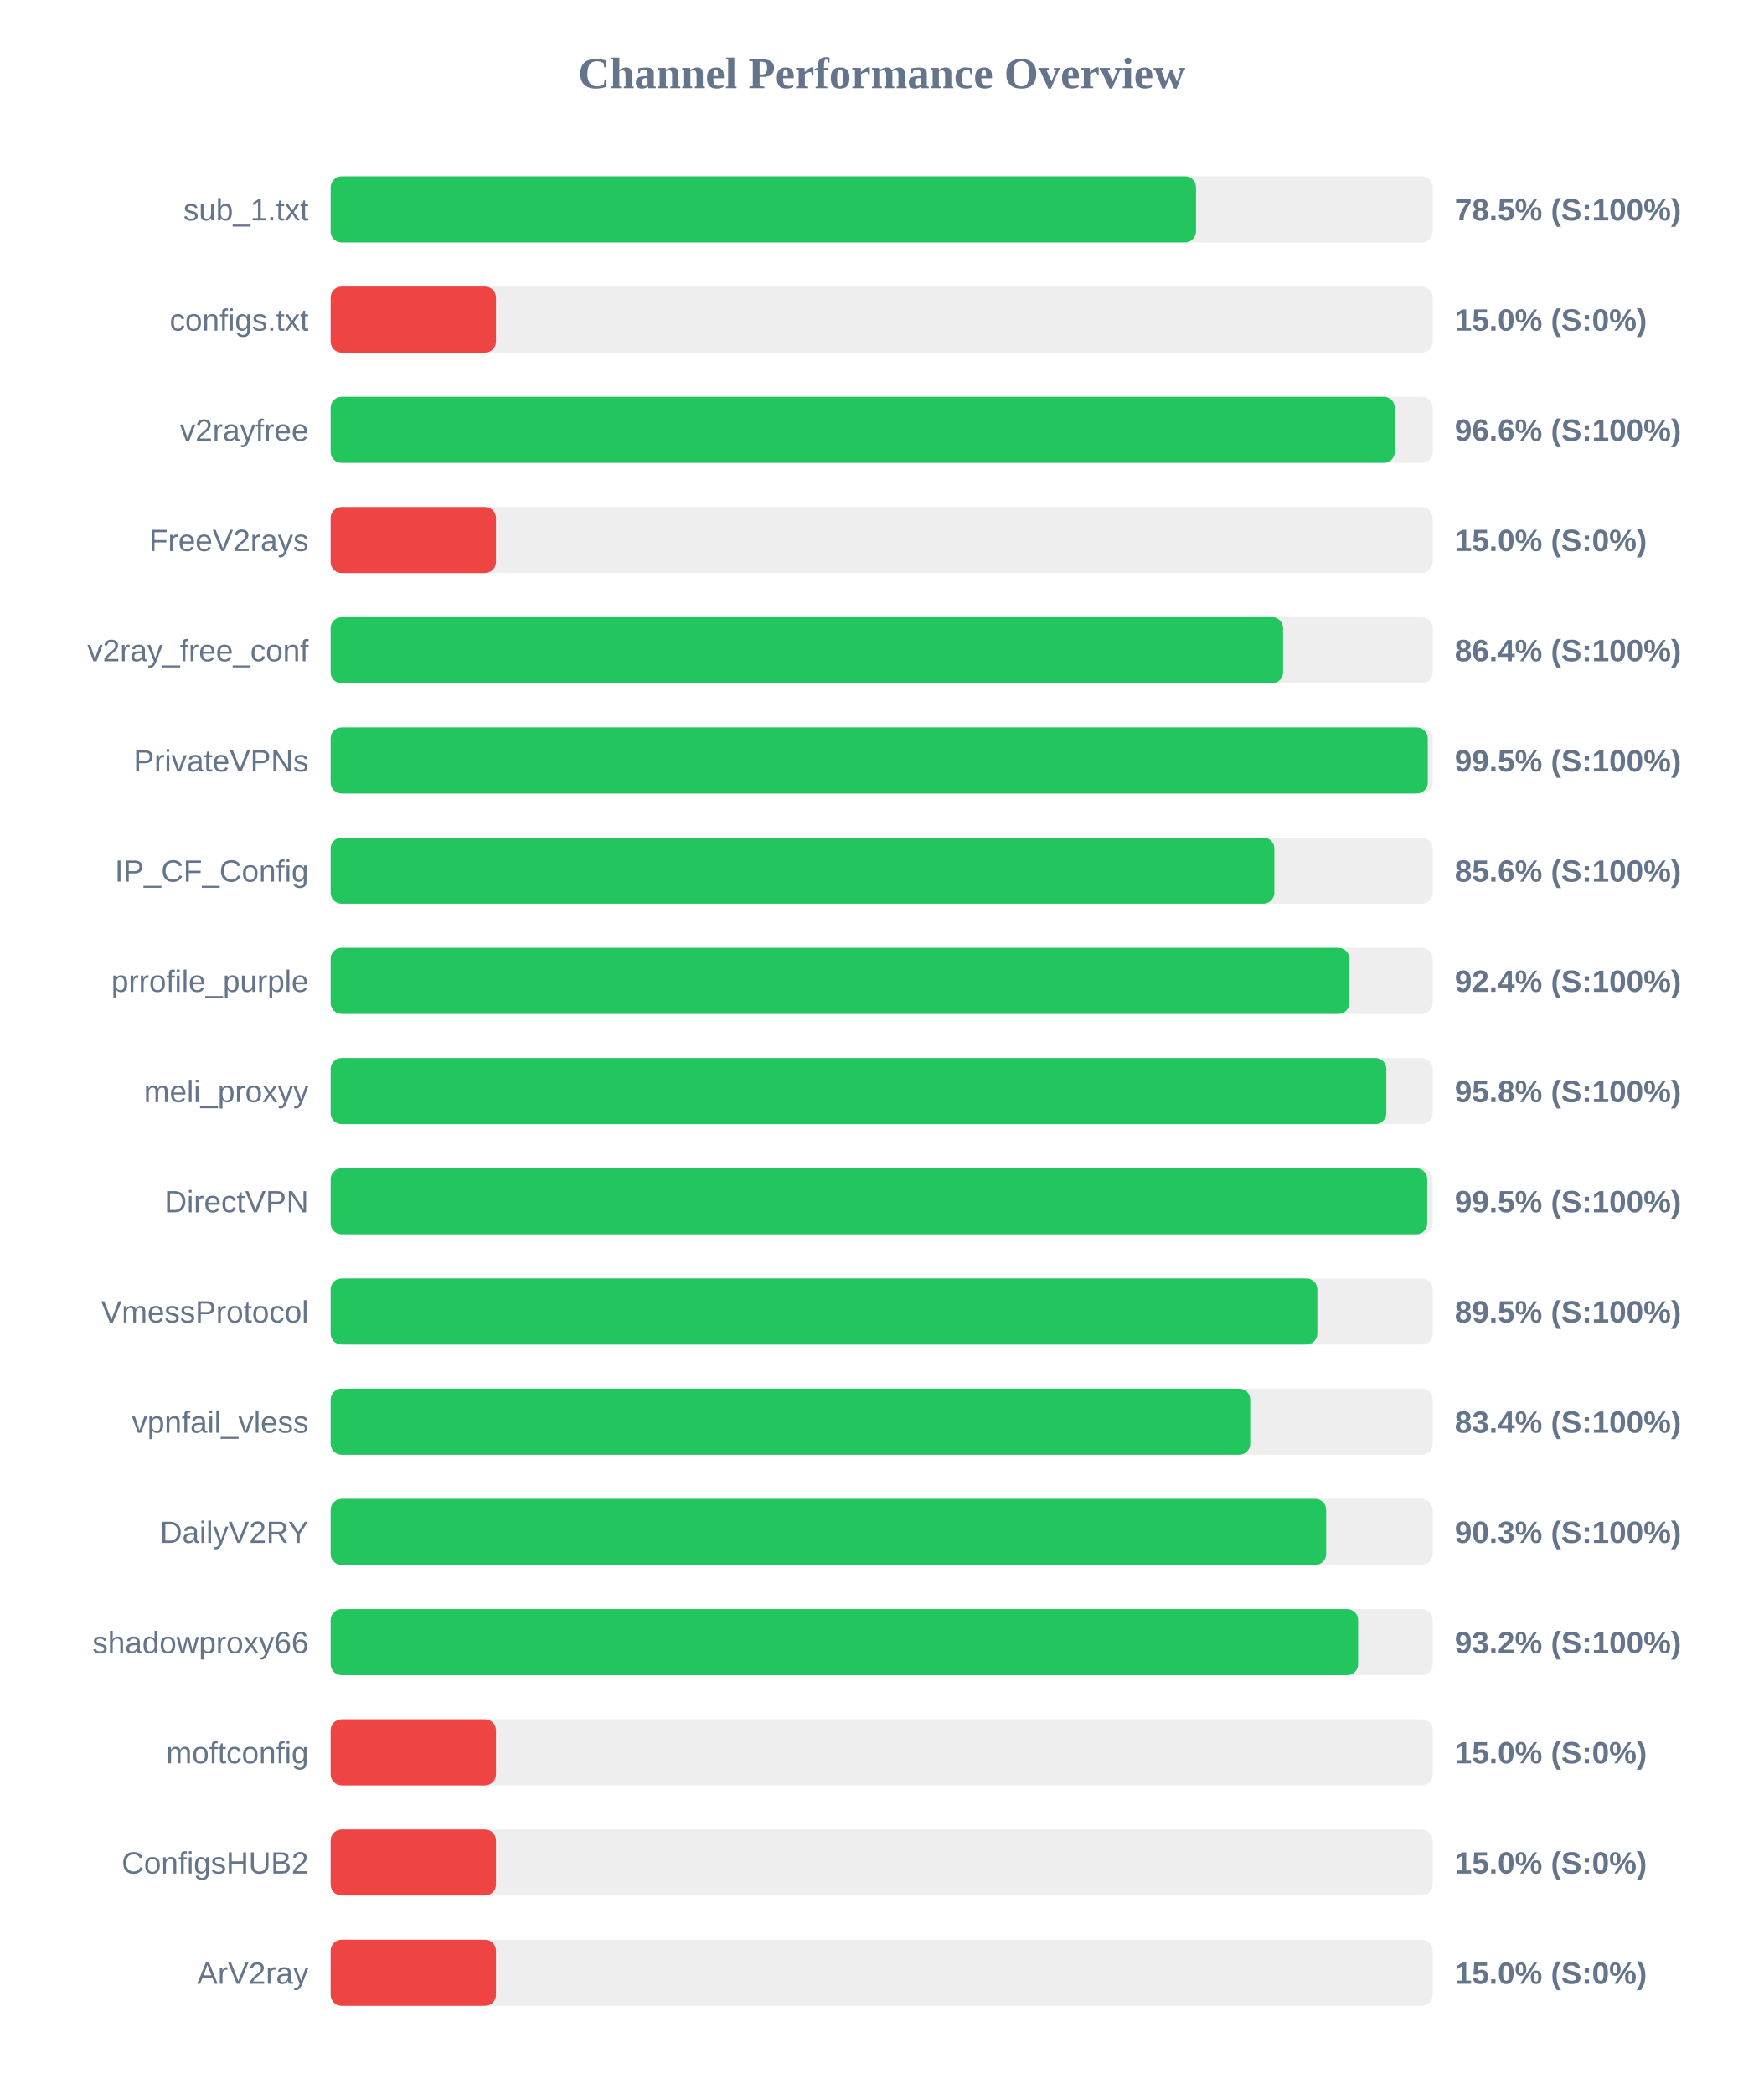
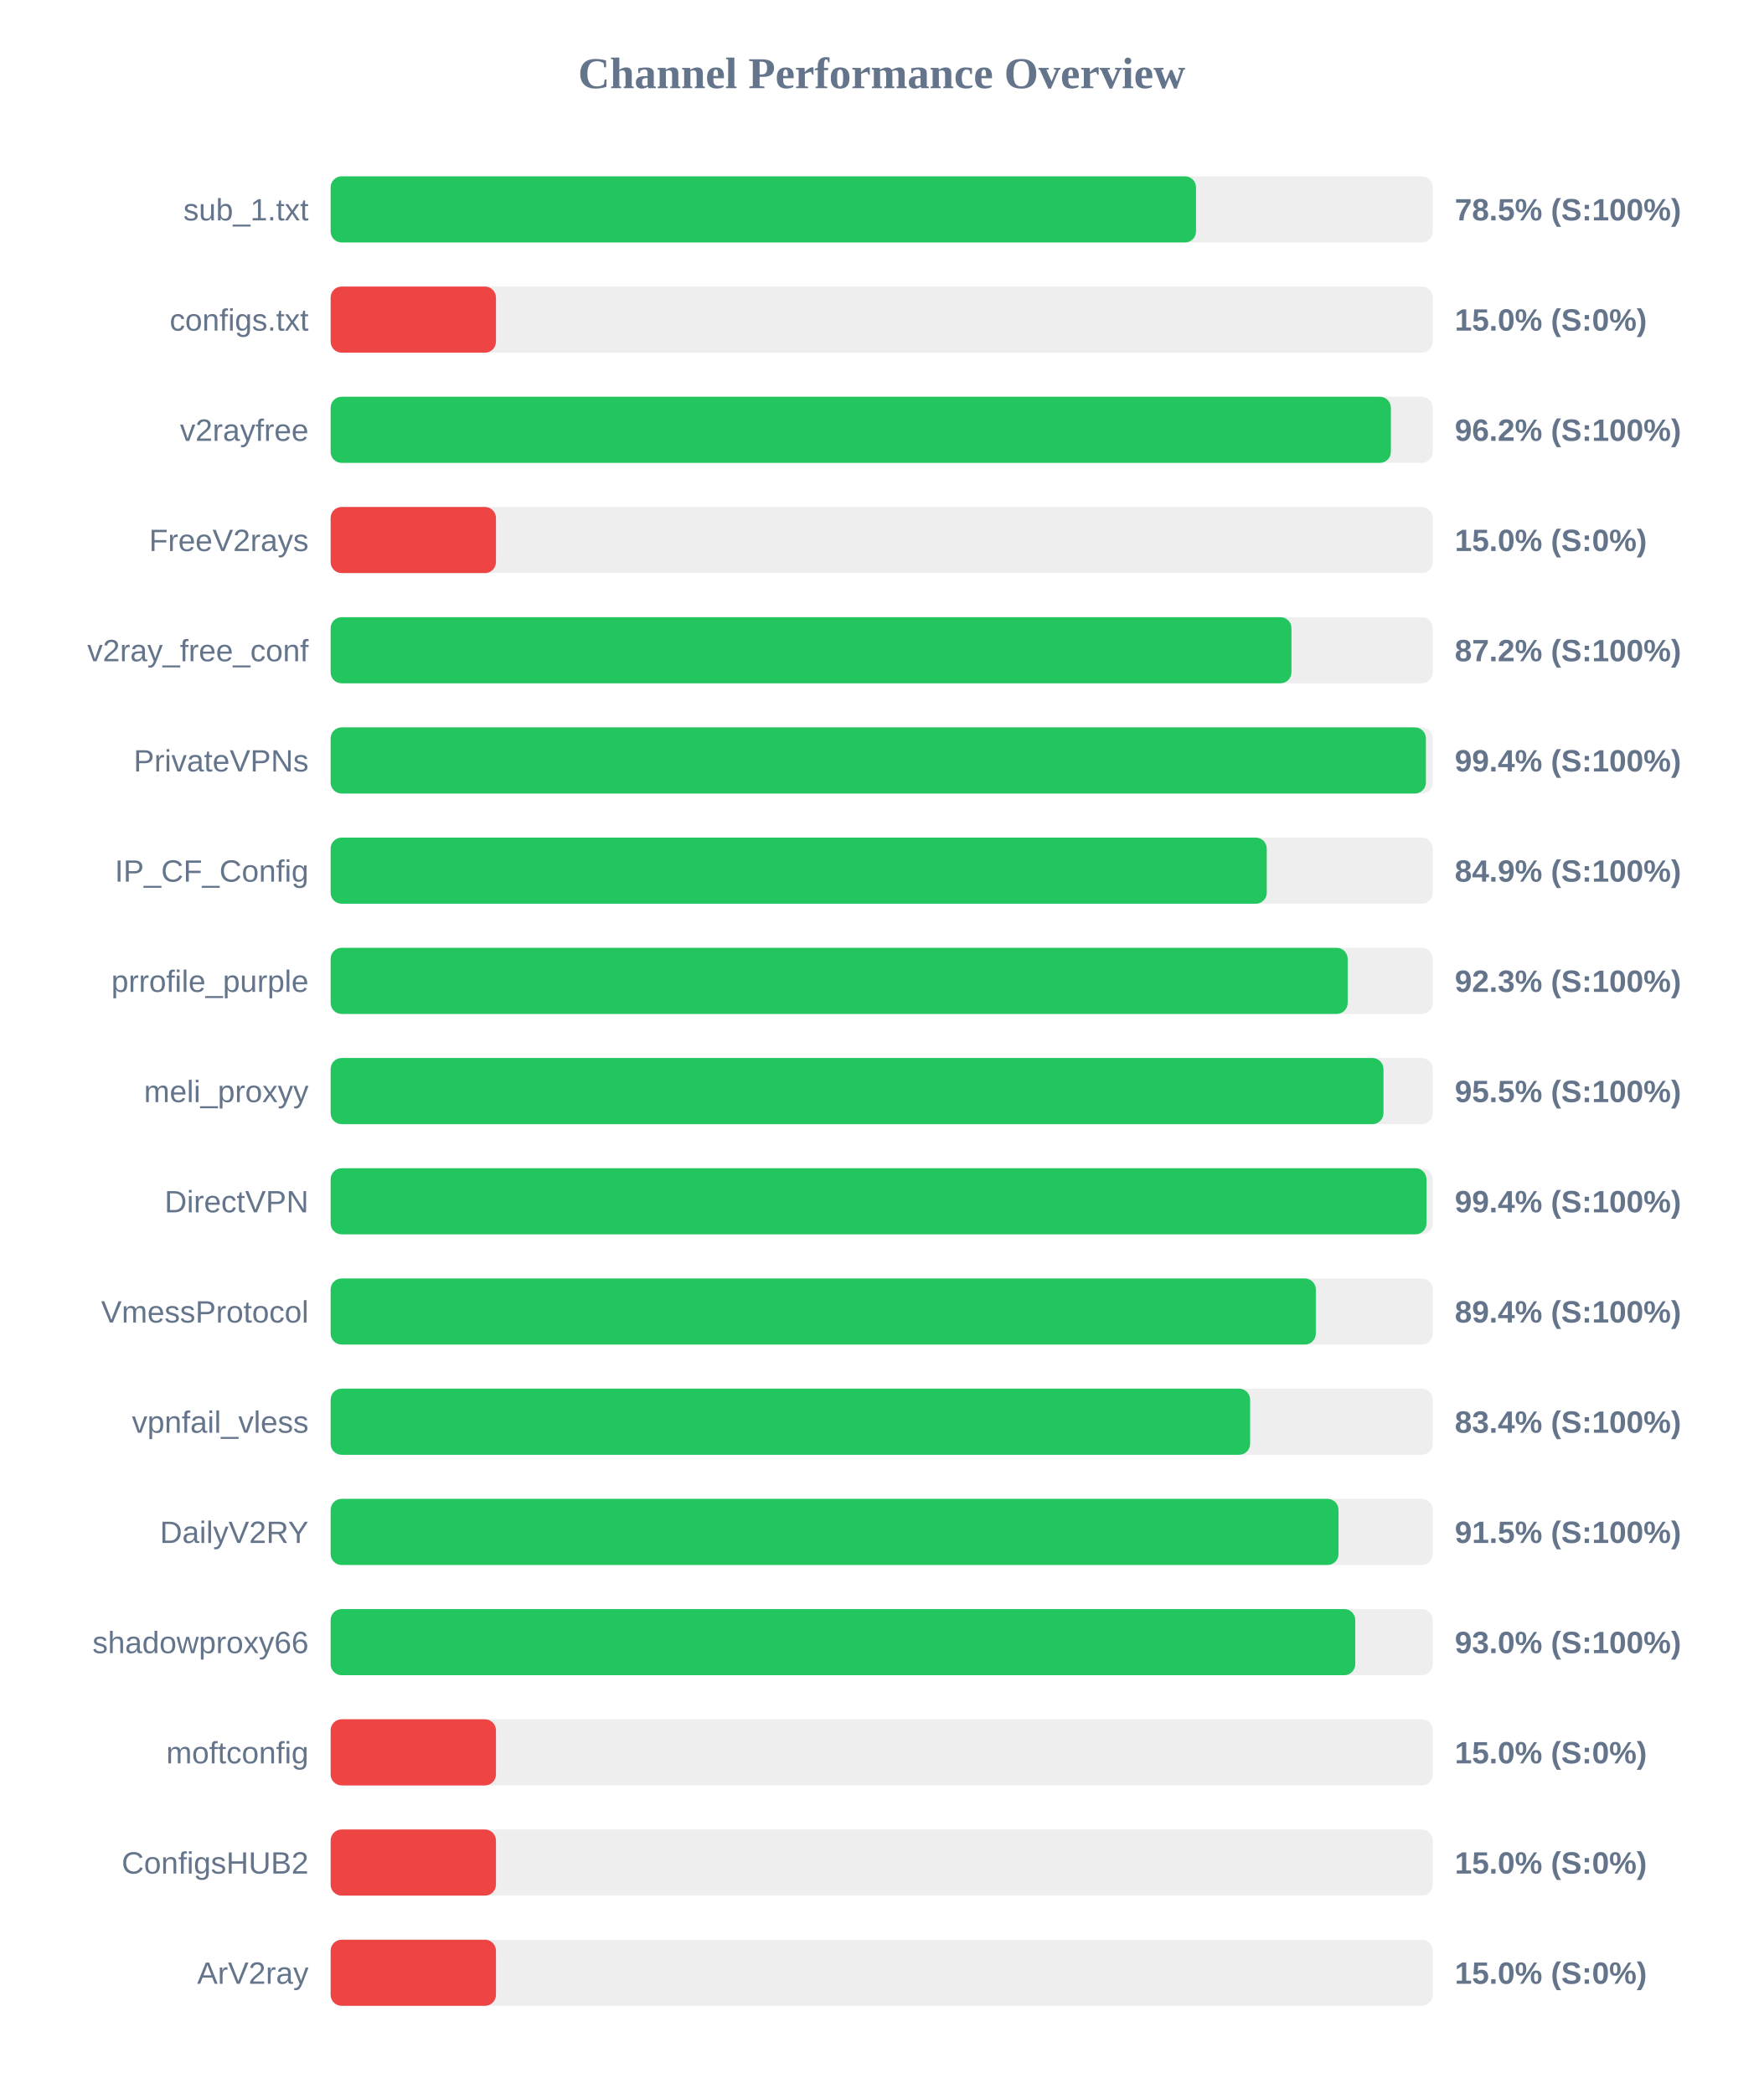
<svg xmlns="http://www.w3.org/2000/svg" width="800" height="950" version="1.1">
  <style>
        .row { font: 14px Arial; fill: #64748b; }
        .score { font: bold 14px Arial; fill: #64748b; }
    </style>
  <text x="400" y="40" text-anchor="middle" font-size="20px" font-weight="bold" fill="#64748b">Channel Performance Overview</text>
  <rect x="150" y="80" width="500" height="30" fill="#eee" rx="5" />
  <rect x="150" y="80" width="392.6" height="30" fill="#22c55e" rx="5" />
  <text x="140" y="100" text-anchor="end" class="row">sub_1.txt</text>
  <text x="660" y="100" text-anchor="start" class="score">78.5% (S:100%)</text>
  <rect x="150" y="130" width="500" height="30" fill="#eee" rx="5" />
  <rect x="150" y="130" width="75.0" height="30" fill="#ef4444" rx="5" />
  <text x="140" y="150" text-anchor="end" class="row">configs.txt</text>
  <text x="660" y="150" text-anchor="start" class="score">15.0% (S:0%)</text>
  <rect x="150" y="180" width="500" height="30" fill="#eee" rx="5" />
-   <rect x="150" y="180" width="482.8" height="30" fill="#22c55e" rx="5" />
+   <rect x="150" y="180" width="481.0" height="30" fill="#22c55e" rx="5" />
  <text x="140" y="200" text-anchor="end" class="row">v2rayfree</text>
-   <text x="660" y="200" text-anchor="start" class="score">96.6% (S:100%)</text>
+   <text x="660" y="200" text-anchor="start" class="score">96.2% (S:100%)</text>
  <rect x="150" y="230" width="500" height="30" fill="#eee" rx="5" />
  <rect x="150" y="230" width="75.0" height="30" fill="#ef4444" rx="5" />
  <text x="140" y="250" text-anchor="end" class="row">FreeV2rays</text>
  <text x="660" y="250" text-anchor="start" class="score">15.0% (S:0%)</text>
  <rect x="150" y="280" width="500" height="30" fill="#eee" rx="5" />
-   <rect x="150" y="280" width="432.1" height="30" fill="#22c55e" rx="5" />
+   <rect x="150" y="280" width="435.9" height="30" fill="#22c55e" rx="5" />
  <text x="140" y="300" text-anchor="end" class="row">v2ray_free_conf</text>
-   <text x="660" y="300" text-anchor="start" class="score">86.4% (S:100%)</text>
+   <text x="660" y="300" text-anchor="start" class="score">87.2% (S:100%)</text>
  <rect x="150" y="330" width="500" height="30" fill="#eee" rx="5" />
-   <rect x="150" y="330" width="497.75" height="30" fill="#22c55e" rx="5" />
+   <rect x="150" y="330" width="496.9" height="30" fill="#22c55e" rx="5" />
  <text x="140" y="350" text-anchor="end" class="row">PrivateVPNs</text>
-   <text x="660" y="350" text-anchor="start" class="score">99.5% (S:100%)</text>
+   <text x="660" y="350" text-anchor="start" class="score">99.4% (S:100%)</text>
  <rect x="150" y="380" width="500" height="30" fill="#eee" rx="5" />
-   <rect x="150" y="380" width="428.15" height="30" fill="#22c55e" rx="5" />
+   <rect x="150" y="380" width="424.7" height="30" fill="#22c55e" rx="5" />
  <text x="140" y="400" text-anchor="end" class="row">IP_CF_Config</text>
-   <text x="660" y="400" text-anchor="start" class="score">85.6% (S:100%)</text>
+   <text x="660" y="400" text-anchor="start" class="score">84.9% (S:100%)</text>
  <rect x="150" y="430" width="500" height="30" fill="#eee" rx="5" />
-   <rect x="150" y="430" width="462.2" height="30" fill="#22c55e" rx="5" />
+   <rect x="150" y="430" width="461.4" height="30" fill="#22c55e" rx="5" />
  <text x="140" y="450" text-anchor="end" class="row">prrofile_purple</text>
-   <text x="660" y="450" text-anchor="start" class="score">92.4% (S:100%)</text>
+   <text x="660" y="450" text-anchor="start" class="score">92.3% (S:100%)</text>
  <rect x="150" y="480" width="500" height="30" fill="#eee" rx="5" />
-   <rect x="150" y="480" width="478.95" height="30" fill="#22c55e" rx="5" />
+   <rect x="150" y="480" width="477.65" height="30" fill="#22c55e" rx="5" />
  <text x="140" y="500" text-anchor="end" class="row">meli_proxyy</text>
-   <text x="660" y="500" text-anchor="start" class="score">95.8% (S:100%)</text>
+   <text x="660" y="500" text-anchor="start" class="score">95.5% (S:100%)</text>
  <rect x="150" y="530" width="500" height="30" fill="#eee" rx="5" />
-   <rect x="150" y="530" width="497.5" height="30" fill="#22c55e" rx="5" />
+   <rect x="150" y="530" width="497.15" height="30" fill="#22c55e" rx="5" />
  <text x="140" y="550" text-anchor="end" class="row">DirectVPN</text>
-   <text x="660" y="550" text-anchor="start" class="score">99.5% (S:100%)</text>
+   <text x="660" y="550" text-anchor="start" class="score">99.4% (S:100%)</text>
  <rect x="150" y="580" width="500" height="30" fill="#eee" rx="5" />
-   <rect x="150" y="580" width="447.65" height="30" fill="#22c55e" rx="5" />
+   <rect x="150" y="580" width="446.95" height="30" fill="#22c55e" rx="5" />
  <text x="140" y="600" text-anchor="end" class="row">VmessProtocol</text>
-   <text x="660" y="600" text-anchor="start" class="score">89.5% (S:100%)</text>
+   <text x="660" y="600" text-anchor="start" class="score">89.4% (S:100%)</text>
  <rect x="150" y="630" width="500" height="30" fill="#eee" rx="5" />
-   <rect x="150" y="630" width="417.2" height="30" fill="#22c55e" rx="5" />
+   <rect x="150" y="630" width="417.15" height="30" fill="#22c55e" rx="5" />
  <text x="140" y="650" text-anchor="end" class="row">vpnfail_vless</text>
  <text x="660" y="650" text-anchor="start" class="score">83.4% (S:100%)</text>
  <rect x="150" y="680" width="500" height="30" fill="#eee" rx="5" />
-   <rect x="150" y="680" width="451.65" height="30" fill="#22c55e" rx="5" />
+   <rect x="150" y="680" width="457.25" height="30" fill="#22c55e" rx="5" />
  <text x="140" y="700" text-anchor="end" class="row">DailyV2RY</text>
-   <text x="660" y="700" text-anchor="start" class="score">90.3% (S:100%)</text>
+   <text x="660" y="700" text-anchor="start" class="score">91.5% (S:100%)</text>
  <rect x="150" y="730" width="500" height="30" fill="#eee" rx="5" />
-   <rect x="150" y="730" width="466.15" height="30" fill="#22c55e" rx="5" />
+   <rect x="150" y="730" width="464.85" height="30" fill="#22c55e" rx="5" />
  <text x="140" y="750" text-anchor="end" class="row">shadowproxy66</text>
-   <text x="660" y="750" text-anchor="start" class="score">93.2% (S:100%)</text>
+   <text x="660" y="750" text-anchor="start" class="score">93.0% (S:100%)</text>
  <rect x="150" y="780" width="500" height="30" fill="#eee" rx="5" />
  <rect x="150" y="780" width="75.0" height="30" fill="#ef4444" rx="5" />
  <text x="140" y="800" text-anchor="end" class="row">moftconfig</text>
  <text x="660" y="800" text-anchor="start" class="score">15.0% (S:0%)</text>
  <rect x="150" y="830" width="500" height="30" fill="#eee" rx="5" />
  <rect x="150" y="830" width="75.0" height="30" fill="#ef4444" rx="5" />
  <text x="140" y="850" text-anchor="end" class="row">ConfigsHUB2</text>
  <text x="660" y="850" text-anchor="start" class="score">15.0% (S:0%)</text>
  <rect x="150" y="880" width="500" height="30" fill="#eee" rx="5" />
  <rect x="150" y="880" width="75.0" height="30" fill="#ef4444" rx="5" />
  <text x="140" y="900" text-anchor="end" class="row">ArV2ray</text>
  <text x="660" y="900" text-anchor="start" class="score">15.0% (S:0%)</text>
</svg>
